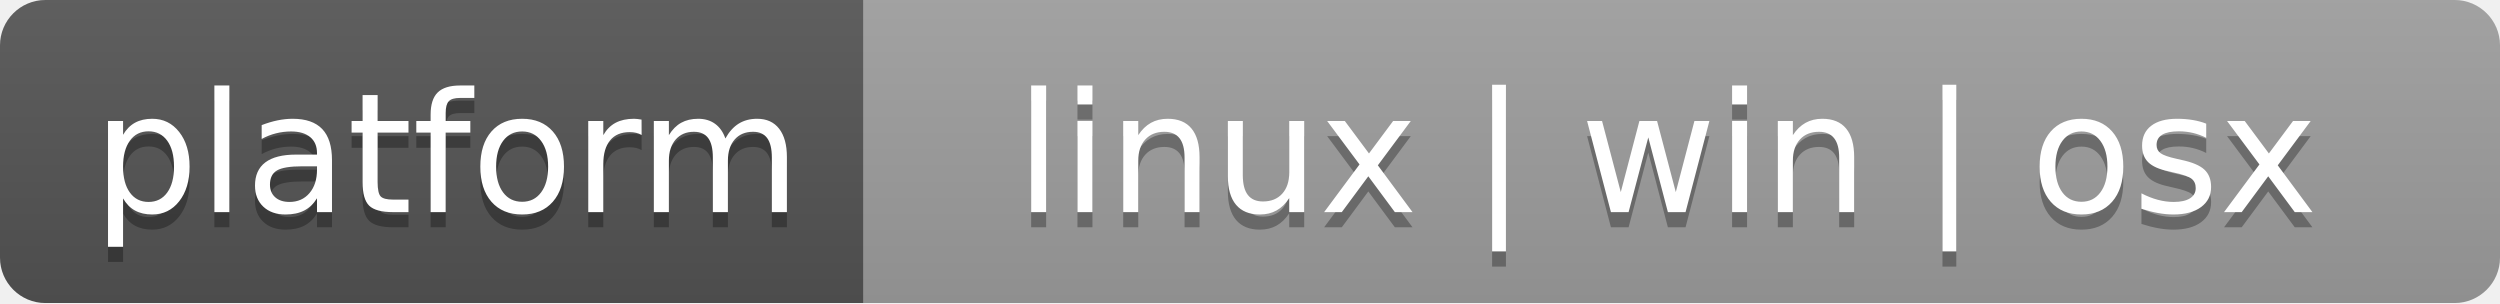
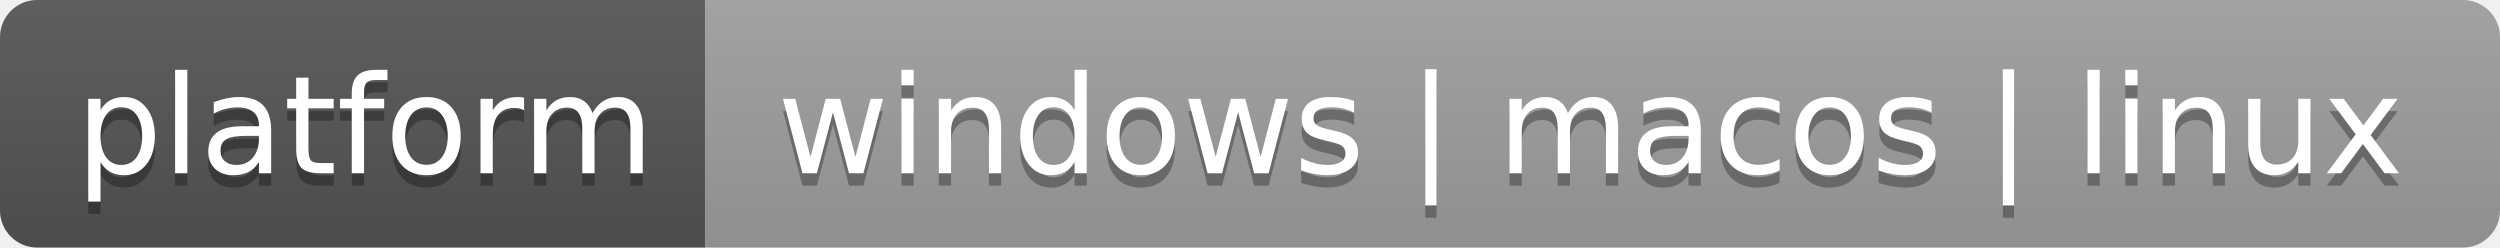
- <svg xmlns="http://www.w3.org/2000/svg" width="165" height="20" role="img" aria-label="platform: linux | win | osx">
+ <svg xmlns="http://www.w3.org/2000/svg" width="202" height="20" role="img" aria-label="platform: windows | macos | linux">
  <linearGradient id="s" x2="0" y2="100%">
    <stop offset="0" stop-color="#bbb" stop-opacity=".1" />
    <stop offset="1" stop-opacity=".1" />
  </linearGradient>
  <clipPath id="r">
-     <rect width="165" height="20" rx="3" fill="#fff" />
+     <rect width="202" height="20" rx="3" fill="#fff" />
  </clipPath>
  <g clip-path="url(#r)">
    <rect width="57" height="20" fill="#555" />
-     <rect x="57" width="207" height="20" fill="#9f9f9f" />
-     <rect width="165" height="20" fill="url(#s)" />
+     <rect x="57" width="145" height="20" fill="#9f9f9f" />
+     <rect width="202" height="20" fill="url(#s)" />
  </g>
  <g fill="#fff" text-anchor="middle" font-family="Verdana,Geneva,DejaVu Sans,sans-serif" text-rendering="geometricPrecision" font-size="110">
    <text aria-hidden="true" x="295" y="150" fill="#010101" fill-opacity=".3" transform="scale(.1)" textLength="470">platform</text>
    <text x="295" y="140" transform="scale(.1)" fill="#fff" textLength="470">platform</text>
-     <text aria-hidden="true" x="1100" y="150" fill="#010101" fill-opacity=".3" transform="scale(.1)" textLength="970">linux | win | osx</text>
-     <text x="1100" y="140" transform="scale(.1)" fill="#fff" textLength="970">linux | win | osx</text>
+     <text aria-hidden="true" x="1285" y="150" fill="#010101" fill-opacity=".3" transform="scale(.1)" textLength="1350">windows | macos | linux</text>
+     <text x="1285" y="140" transform="scale(.1)" fill="#fff" textLength="1350">windows | macos | linux</text>
  </g>
</svg>
